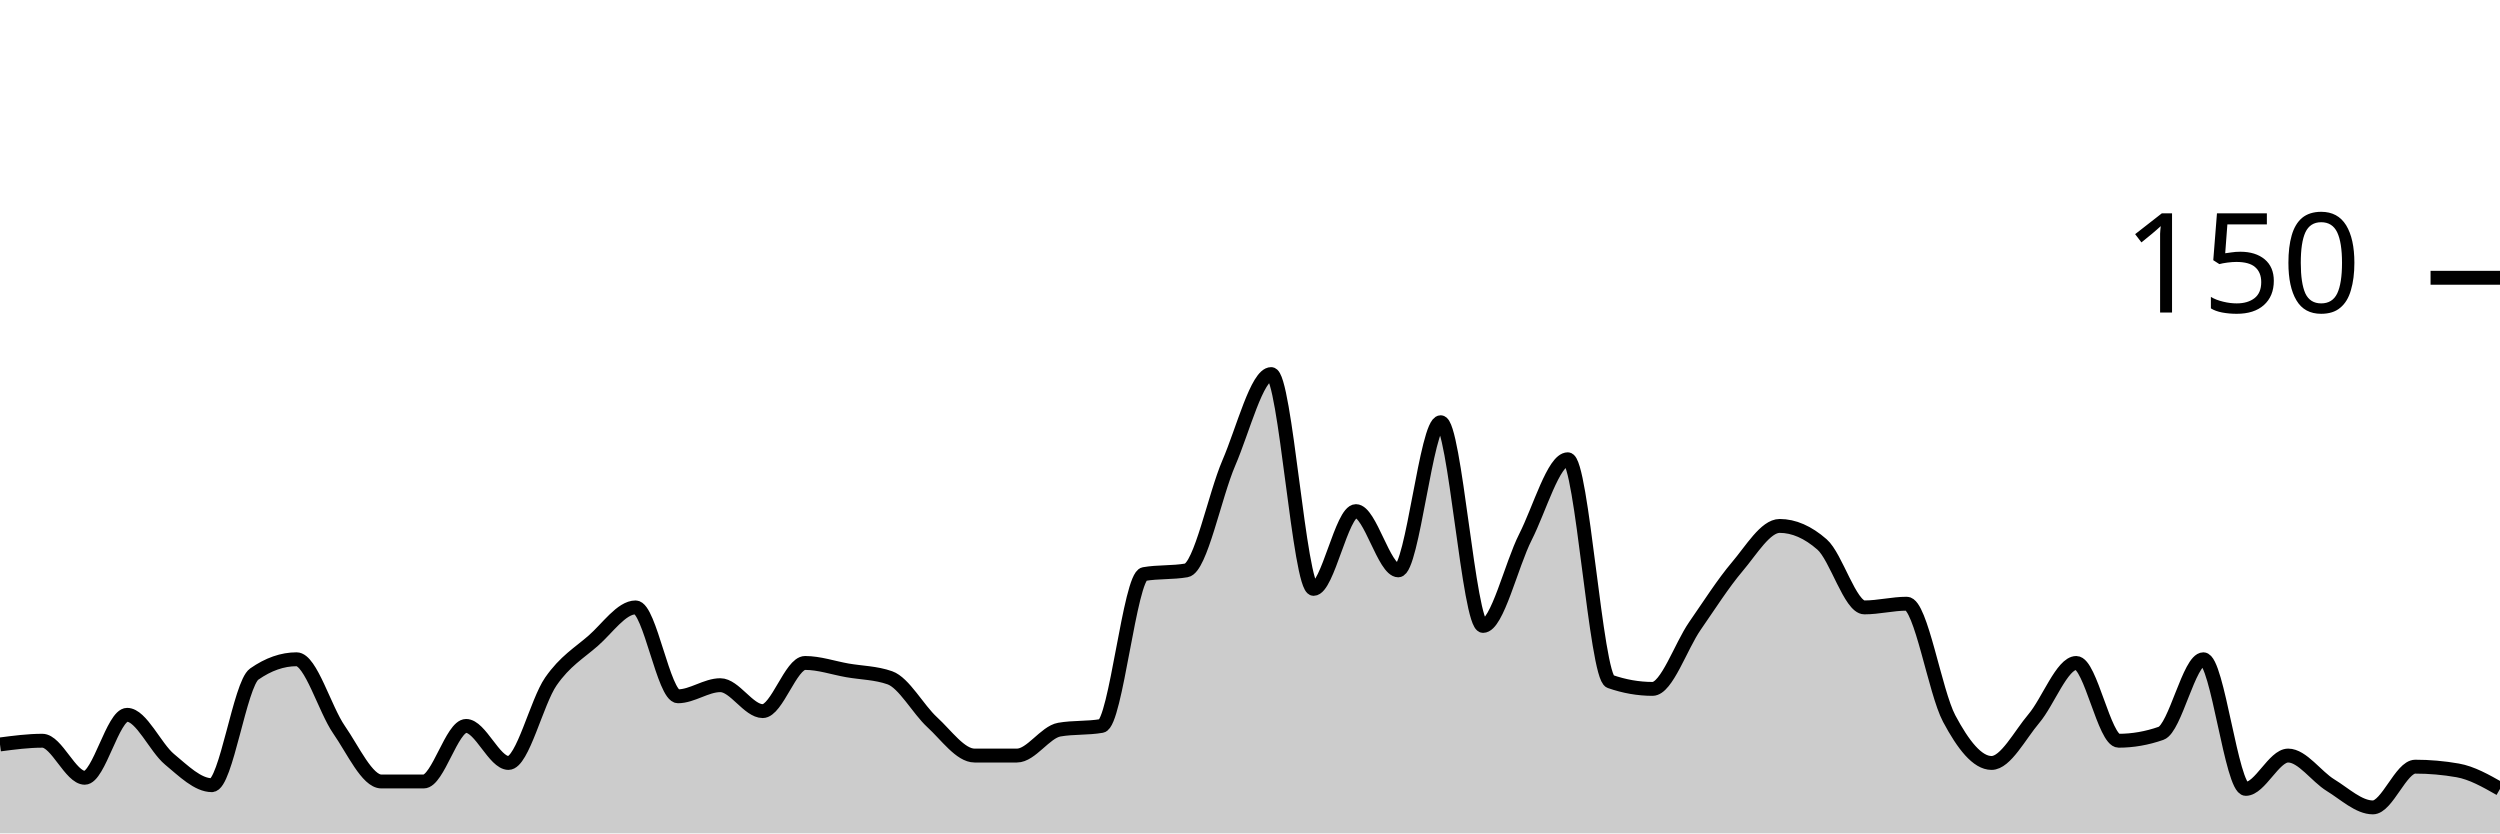
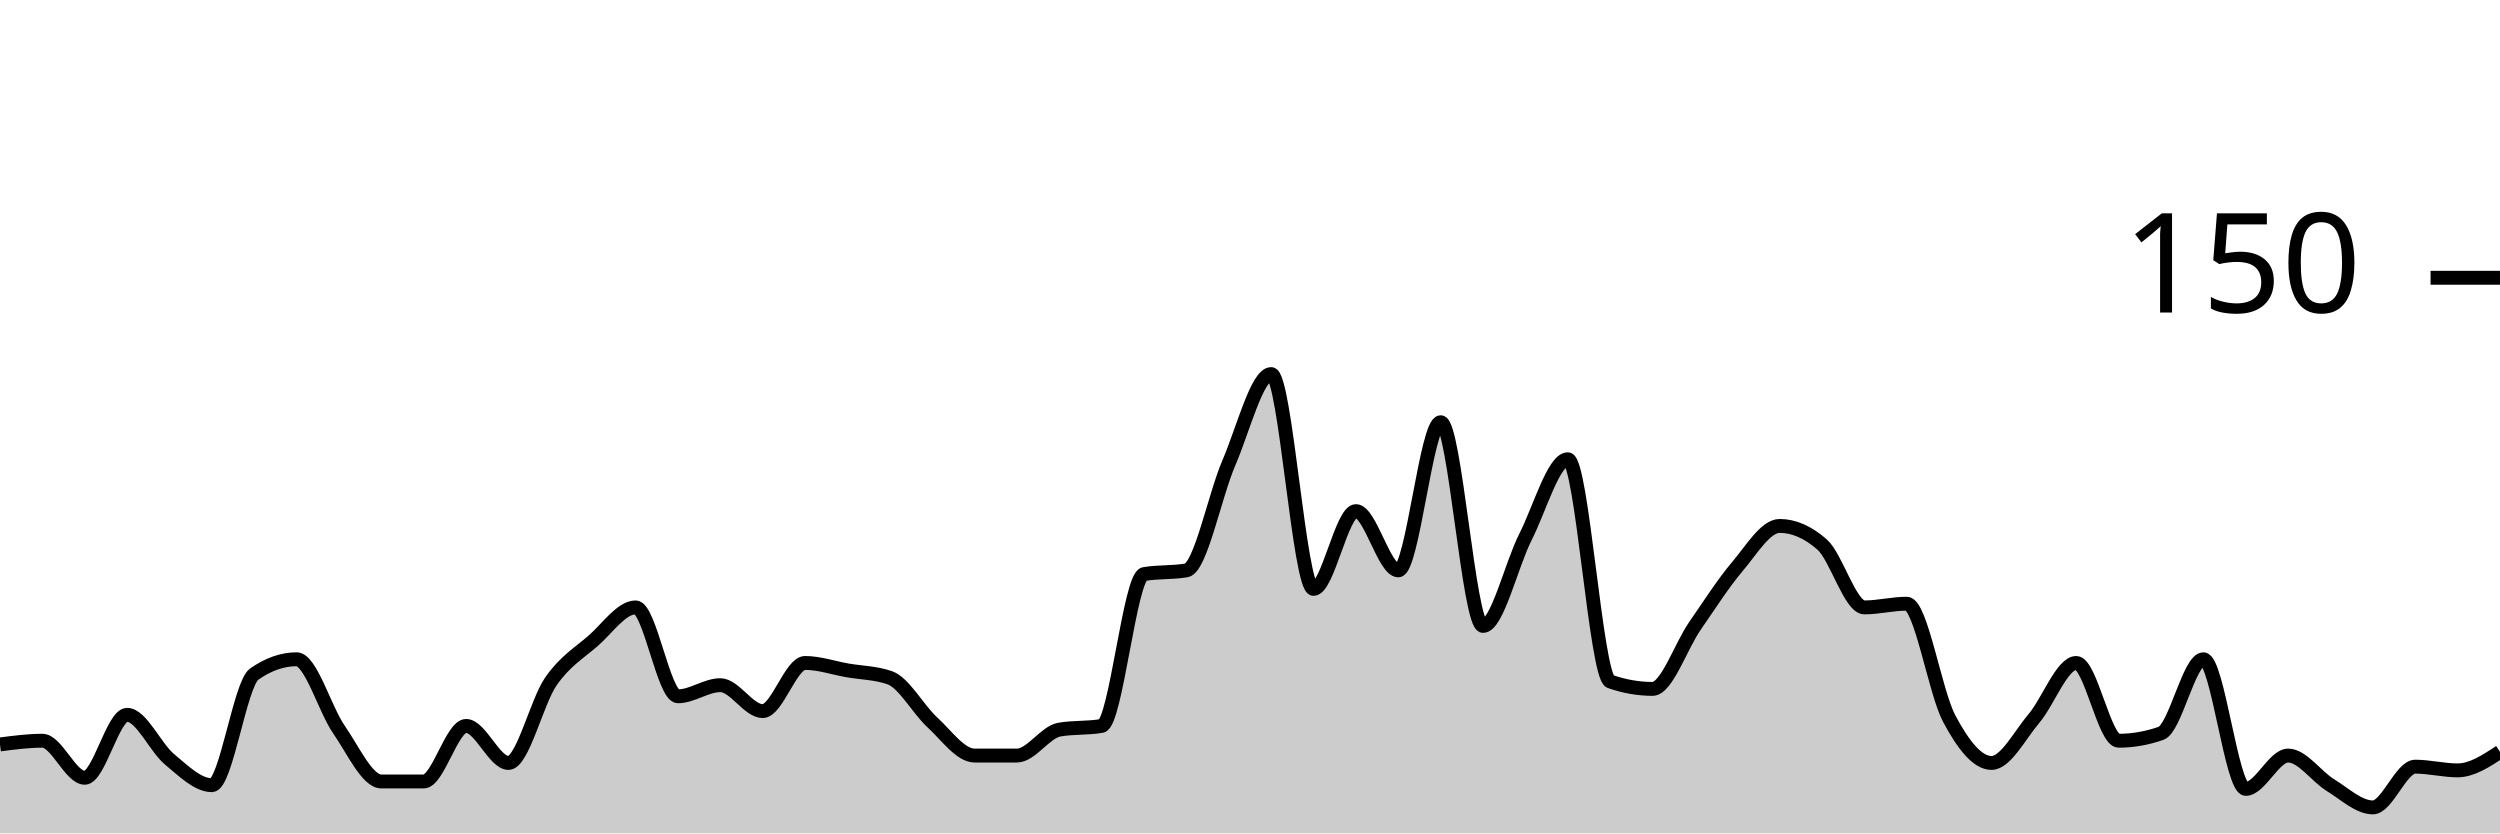
<svg xmlns="http://www.w3.org/2000/svg" viewBox="0 0 180 60">
  <g transform="translate(0,20)">
-     <path class="area" fill="rgba(0, 0, 0, 0.2)" d="M0,33.6C1.017,33.467,2.034,33.333,3.051,33.333C4.068,33.333,5.085,36,6.102,36C7.119,36,8.136,31.467,9.153,31.467C10.169,31.467,11.186,33.822,12.203,34.667C13.22,35.511,14.237,36.533,15.254,36.533C16.271,36.533,17.288,29.244,18.305,28.533C19.322,27.822,20.339,27.467,21.356,27.467C22.373,27.467,23.39,31.067,24.407,32.533C25.424,34,26.441,36.267,27.458,36.267C28.475,36.267,29.492,36.267,30.508,36.267C31.525,36.267,32.542,32.267,33.559,32.267C34.576,32.267,35.593,34.933,36.61,34.933C37.627,34.933,38.644,30.533,39.661,29.067C40.678,27.6,41.695,27.022,42.712,26.133C43.729,25.244,44.746,23.733,45.763,23.733C46.78,23.733,47.797,30.133,48.814,30.133C49.831,30.133,50.847,29.333,51.864,29.333C52.881,29.333,53.898,31.2,54.915,31.2C55.932,31.2,56.949,27.733,57.966,27.733C58.983,27.733,60,28.089,61.017,28.267C62.034,28.444,63.051,28.444,64.068,28.8C65.085,29.156,66.102,31.067,67.119,32C68.136,32.933,69.153,34.4,70.169,34.4C71.186,34.4,72.203,34.4,73.22,34.4C74.237,34.4,75.254,32.711,76.271,32.533C77.288,32.356,78.305,32.444,79.322,32.267C80.339,32.089,81.356,21.511,82.373,21.333C83.39,21.156,84.407,21.244,85.424,21.067C86.441,20.889,87.458,15.689,88.475,13.333C89.492,10.978,90.508,6.933,91.525,6.933C92.542,6.933,93.559,22.4,94.576,22.4C95.593,22.4,96.61,16.8,97.627,16.8C98.644,16.8,99.661,21.067,100.678,21.067C101.695,21.067,102.712,10.4,103.729,10.4C104.746,10.4,105.763,25.067,106.78,25.067C107.797,25.067,108.814,20.667,109.831,18.667C110.847,16.667,111.864,13.067,112.881,13.067C113.898,13.067,114.915,28.711,115.932,29.067C116.949,29.422,117.966,29.6,118.983,29.6C120,29.6,121.017,26.533,122.034,25.067C123.051,23.6,124.068,22,125.085,20.8C126.102,19.6,127.119,17.867,128.136,17.867C129.153,17.867,130.169,18.311,131.186,19.2C132.203,20.089,133.22,23.733,134.237,23.733C135.254,23.733,136.271,23.467,137.288,23.467C138.305,23.467,139.322,29.822,140.339,31.733C141.356,33.644,142.373,34.933,143.39,34.933C144.407,34.933,145.424,32.933,146.441,31.733C147.458,30.533,148.475,27.733,149.492,27.733C150.508,27.733,151.525,33.333,152.542,33.333C153.559,33.333,154.576,33.156,155.593,32.8C156.61,32.444,157.627,27.467,158.644,27.467C159.661,27.467,160.678,36.8,161.695,36.8C162.712,36.8,163.729,34.4,164.746,34.4C165.763,34.4,166.78,35.911,167.797,36.533C168.814,37.156,169.831,38.133,170.847,38.133C171.864,38.133,172.881,35.2,173.898,35.2C174.915,35.2,175.932,35.289,176.949,35.467C177.966,35.644,178.983,36.222,180,36.8L180,40C178.983,40,177.966,40,176.949,40C175.932,40,174.915,40,173.898,40C172.881,40,171.864,40,170.847,40C169.831,40,168.814,40,167.797,40C166.78,40,165.763,40,164.746,40C163.729,40,162.712,40,161.695,40C160.678,40,159.661,40,158.644,40C157.627,40,156.61,40,155.593,40C154.576,40,153.559,40,152.542,40C151.525,40,150.508,40,149.492,40C148.475,40,147.458,40,146.441,40C145.424,40,144.407,40,143.39,40C142.373,40,141.356,40,140.339,40C139.322,40,138.305,40,137.288,40C136.271,40,135.254,40,134.237,40C133.22,40,132.203,40,131.186,40C130.169,40,129.153,40,128.136,40C127.119,40,126.102,40,125.085,40C124.068,40,123.051,40,122.034,40C121.017,40,120,40,118.983,40C117.966,40,116.949,40,115.932,40C114.915,40,113.898,40,112.881,40C111.864,40,110.847,40,109.831,40C108.814,40,107.797,40,106.78,40C105.763,40,104.746,40,103.729,40C102.712,40,101.695,40,100.678,40C99.661,40,98.644,40,97.627,40C96.61,40,95.593,40,94.576,40C93.559,40,92.542,40,91.525,40C90.508,40,89.492,40,88.475,40C87.458,40,86.441,40,85.424,40C84.407,40,83.39,40,82.373,40C81.356,40,80.339,40,79.322,40C78.305,40,77.288,40,76.271,40C75.254,40,74.237,40,73.22,40C72.203,40,71.186,40,70.169,40C69.153,40,68.136,40,67.119,40C66.102,40,65.085,40,64.068,40C63.051,40,62.034,40,61.017,40C60,40,58.983,40,57.966,40C56.949,40,55.932,40,54.915,40C53.898,40,52.881,40,51.864,40C50.847,40,49.831,40,48.814,40C47.797,40,46.78,40,45.763,40C44.746,40,43.729,40,42.712,40C41.695,40,40.678,40,39.661,40C38.644,40,37.627,40,36.61,40C35.593,40,34.576,40,33.559,40C32.542,40,31.525,40,30.508,40C29.492,40,28.475,40,27.458,40C26.441,40,25.424,40,24.407,40C23.39,40,22.373,40,21.356,40C20.339,40,19.322,40,18.305,40C17.288,40,16.271,40,15.254,40C14.237,40,13.22,40,12.203,40C11.186,40,10.169,40,9.153,40C8.136,40,7.119,40,6.102,40C5.085,40,4.068,40,3.051,40C2.034,40,1.017,40,0,40Z" />
-     <path class="line" stroke="black" fill="none" d="M0,33.6C1.017,33.467,2.034,33.333,3.051,33.333C4.068,33.333,5.085,36,6.102,36C7.119,36,8.136,31.467,9.153,31.467C10.169,31.467,11.186,33.822,12.203,34.667C13.22,35.511,14.237,36.533,15.254,36.533C16.271,36.533,17.288,29.244,18.305,28.533C19.322,27.822,20.339,27.467,21.356,27.467C22.373,27.467,23.39,31.067,24.407,32.533C25.424,34,26.441,36.267,27.458,36.267C28.475,36.267,29.492,36.267,30.508,36.267C31.525,36.267,32.542,32.267,33.559,32.267C34.576,32.267,35.593,34.933,36.61,34.933C37.627,34.933,38.644,30.533,39.661,29.067C40.678,27.6,41.695,27.022,42.712,26.133C43.729,25.244,44.746,23.733,45.763,23.733C46.78,23.733,47.797,30.133,48.814,30.133C49.831,30.133,50.847,29.333,51.864,29.333C52.881,29.333,53.898,31.2,54.915,31.2C55.932,31.2,56.949,27.733,57.966,27.733C58.983,27.733,60,28.089,61.017,28.267C62.034,28.444,63.051,28.444,64.068,28.8C65.085,29.156,66.102,31.067,67.119,32C68.136,32.933,69.153,34.4,70.169,34.4C71.186,34.4,72.203,34.4,73.22,34.4C74.237,34.4,75.254,32.711,76.271,32.533C77.288,32.356,78.305,32.444,79.322,32.267C80.339,32.089,81.356,21.511,82.373,21.333C83.39,21.156,84.407,21.244,85.424,21.067C86.441,20.889,87.458,15.689,88.475,13.333C89.492,10.978,90.508,6.933,91.525,6.933C92.542,6.933,93.559,22.4,94.576,22.4C95.593,22.4,96.61,16.8,97.627,16.8C98.644,16.8,99.661,21.067,100.678,21.067C101.695,21.067,102.712,10.4,103.729,10.4C104.746,10.4,105.763,25.067,106.78,25.067C107.797,25.067,108.814,20.667,109.831,18.667C110.847,16.667,111.864,13.067,112.881,13.067C113.898,13.067,114.915,28.711,115.932,29.067C116.949,29.422,117.966,29.6,118.983,29.6C120,29.6,121.017,26.533,122.034,25.067C123.051,23.6,124.068,22,125.085,20.8C126.102,19.6,127.119,17.867,128.136,17.867C129.153,17.867,130.169,18.311,131.186,19.2C132.203,20.089,133.22,23.733,134.237,23.733C135.254,23.733,136.271,23.467,137.288,23.467C138.305,23.467,139.322,29.822,140.339,31.733C141.356,33.644,142.373,34.933,143.39,34.933C144.407,34.933,145.424,32.933,146.441,31.733C147.458,30.533,148.475,27.733,149.492,27.733C150.508,27.733,151.525,33.333,152.542,33.333C153.559,33.333,154.576,33.156,155.593,32.8C156.61,32.444,157.627,27.467,158.644,27.467C159.661,27.467,160.678,36.8,161.695,36.8C162.712,36.8,163.729,34.4,164.746,34.4C165.763,34.4,166.78,35.911,167.797,36.533C168.814,37.156,169.831,38.133,170.847,38.133C171.864,38.133,172.881,35.2,173.898,35.2C174.915,35.2,175.932,35.289,176.949,35.467C177.966,35.644,178.983,36.222,180,36.8" />
+     <path class="area" fill="rgba(0, 0, 0, 0.2)" d="M0,33.6C1.017,33.467,2.034,33.333,3.051,33.333C4.068,33.333,5.085,36,6.102,36C7.119,36,8.136,31.467,9.153,31.467C10.169,31.467,11.186,33.822,12.203,34.667C13.22,35.511,14.237,36.533,15.254,36.533C16.271,36.533,17.288,29.244,18.305,28.533C19.322,27.822,20.339,27.467,21.356,27.467C22.373,27.467,23.39,31.067,24.407,32.533C25.424,34,26.441,36.267,27.458,36.267C28.475,36.267,29.492,36.267,30.508,36.267C31.525,36.267,32.542,32.267,33.559,32.267C34.576,32.267,35.593,34.933,36.61,34.933C37.627,34.933,38.644,30.533,39.661,29.067C40.678,27.6,41.695,27.022,42.712,26.133C43.729,25.244,44.746,23.733,45.763,23.733C46.78,23.733,47.797,30.133,48.814,30.133C49.831,30.133,50.847,29.333,51.864,29.333C52.881,29.333,53.898,31.2,54.915,31.2C55.932,31.2,56.949,27.733,57.966,27.733C58.983,27.733,60,28.089,61.017,28.267C62.034,28.444,63.051,28.444,64.068,28.8C65.085,29.156,66.102,31.067,67.119,32C68.136,32.933,69.153,34.4,70.169,34.4C71.186,34.4,72.203,34.4,73.22,34.4C74.237,34.4,75.254,32.711,76.271,32.533C77.288,32.356,78.305,32.444,79.322,32.267C80.339,32.089,81.356,21.511,82.373,21.333C83.39,21.156,84.407,21.244,85.424,21.067C86.441,20.889,87.458,15.689,88.475,13.333C89.492,10.978,90.508,6.933,91.525,6.933C92.542,6.933,93.559,22.4,94.576,22.4C95.593,22.4,96.61,16.8,97.627,16.8C98.644,16.8,99.661,21.067,100.678,21.067C101.695,21.067,102.712,10.4,103.729,10.4C104.746,10.4,105.763,25.067,106.78,25.067C107.797,25.067,108.814,20.667,109.831,18.667C110.847,16.667,111.864,13.067,112.881,13.067C113.898,13.067,114.915,28.711,115.932,29.067C116.949,29.422,117.966,29.6,118.983,29.6C120,29.6,121.017,26.533,122.034,25.067C123.051,23.6,124.068,22,125.085,20.8C126.102,19.6,127.119,17.867,128.136,17.867C129.153,17.867,130.169,18.311,131.186,19.2C132.203,20.089,133.22,23.733,134.237,23.733C135.254,23.733,136.271,23.467,137.288,23.467C138.305,23.467,139.322,29.822,140.339,31.733C141.356,33.644,142.373,34.933,143.39,34.933C144.407,34.933,145.424,32.933,146.441,31.733C147.458,30.533,148.475,27.733,149.492,27.733C150.508,27.733,151.525,33.333,152.542,33.333C153.559,33.333,154.576,33.156,155.593,32.8C156.61,32.444,157.627,27.467,158.644,27.467C159.661,27.467,160.678,36.8,161.695,36.8C162.712,36.8,163.729,34.4,164.746,34.4C165.763,34.4,166.78,35.911,167.797,36.533C168.814,37.156,169.831,38.133,170.847,38.133C171.864,38.133,172.881,35.2,173.898,35.2C174.915,35.2,175.932,35.467,176.949,35.467C177.966,35.467,178.983,34.8,180,34.133L180,40C178.983,40,177.966,40,176.949,40C175.932,40,174.915,40,173.898,40C172.881,40,171.864,40,170.847,40C169.831,40,168.814,40,167.797,40C166.78,40,165.763,40,164.746,40C163.729,40,162.712,40,161.695,40C160.678,40,159.661,40,158.644,40C157.627,40,156.61,40,155.593,40C154.576,40,153.559,40,152.542,40C151.525,40,150.508,40,149.492,40C148.475,40,147.458,40,146.441,40C145.424,40,144.407,40,143.39,40C142.373,40,141.356,40,140.339,40C139.322,40,138.305,40,137.288,40C136.271,40,135.254,40,134.237,40C133.22,40,132.203,40,131.186,40C130.169,40,129.153,40,128.136,40C127.119,40,126.102,40,125.085,40C124.068,40,123.051,40,122.034,40C121.017,40,120,40,118.983,40C117.966,40,116.949,40,115.932,40C114.915,40,113.898,40,112.881,40C111.864,40,110.847,40,109.831,40C108.814,40,107.797,40,106.78,40C105.763,40,104.746,40,103.729,40C102.712,40,101.695,40,100.678,40C99.661,40,98.644,40,97.627,40C96.61,40,95.593,40,94.576,40C93.559,40,92.542,40,91.525,40C90.508,40,89.492,40,88.475,40C87.458,40,86.441,40,85.424,40C84.407,40,83.39,40,82.373,40C81.356,40,80.339,40,79.322,40C78.305,40,77.288,40,76.271,40C75.254,40,74.237,40,73.22,40C72.203,40,71.186,40,70.169,40C69.153,40,68.136,40,67.119,40C66.102,40,65.085,40,64.068,40C63.051,40,62.034,40,61.017,40C60,40,58.983,40,57.966,40C56.949,40,55.932,40,54.915,40C53.898,40,52.881,40,51.864,40C50.847,40,49.831,40,48.814,40C47.797,40,46.78,40,45.763,40C44.746,40,43.729,40,42.712,40C41.695,40,40.678,40,39.661,40C38.644,40,37.627,40,36.61,40C35.593,40,34.576,40,33.559,40C32.542,40,31.525,40,30.508,40C29.492,40,28.475,40,27.458,40C26.441,40,25.424,40,24.407,40C23.39,40,22.373,40,21.356,40C20.339,40,19.322,40,18.305,40C17.288,40,16.271,40,15.254,40C14.237,40,13.22,40,12.203,40C11.186,40,10.169,40,9.153,40C8.136,40,7.119,40,6.102,40C5.085,40,4.068,40,3.051,40C2.034,40,1.017,40,0,40Z" />
+     <path class="line" stroke="black" fill="none" d="M0,33.6C1.017,33.467,2.034,33.333,3.051,33.333C4.068,33.333,5.085,36,6.102,36C7.119,36,8.136,31.467,9.153,31.467C10.169,31.467,11.186,33.822,12.203,34.667C13.22,35.511,14.237,36.533,15.254,36.533C16.271,36.533,17.288,29.244,18.305,28.533C19.322,27.822,20.339,27.467,21.356,27.467C22.373,27.467,23.39,31.067,24.407,32.533C25.424,34,26.441,36.267,27.458,36.267C28.475,36.267,29.492,36.267,30.508,36.267C31.525,36.267,32.542,32.267,33.559,32.267C34.576,32.267,35.593,34.933,36.61,34.933C37.627,34.933,38.644,30.533,39.661,29.067C40.678,27.6,41.695,27.022,42.712,26.133C43.729,25.244,44.746,23.733,45.763,23.733C46.78,23.733,47.797,30.133,48.814,30.133C49.831,30.133,50.847,29.333,51.864,29.333C52.881,29.333,53.898,31.2,54.915,31.2C55.932,31.2,56.949,27.733,57.966,27.733C58.983,27.733,60,28.089,61.017,28.267C62.034,28.444,63.051,28.444,64.068,28.8C65.085,29.156,66.102,31.067,67.119,32C68.136,32.933,69.153,34.4,70.169,34.4C71.186,34.4,72.203,34.4,73.22,34.4C74.237,34.4,75.254,32.711,76.271,32.533C77.288,32.356,78.305,32.444,79.322,32.267C80.339,32.089,81.356,21.511,82.373,21.333C83.39,21.156,84.407,21.244,85.424,21.067C86.441,20.889,87.458,15.689,88.475,13.333C89.492,10.978,90.508,6.933,91.525,6.933C92.542,6.933,93.559,22.4,94.576,22.4C95.593,22.4,96.61,16.8,97.627,16.8C98.644,16.8,99.661,21.067,100.678,21.067C101.695,21.067,102.712,10.4,103.729,10.4C104.746,10.4,105.763,25.067,106.78,25.067C107.797,25.067,108.814,20.667,109.831,18.667C110.847,16.667,111.864,13.067,112.881,13.067C113.898,13.067,114.915,28.711,115.932,29.067C116.949,29.422,117.966,29.6,118.983,29.6C120,29.6,121.017,26.533,122.034,25.067C123.051,23.6,124.068,22,125.085,20.8C126.102,19.6,127.119,17.867,128.136,17.867C129.153,17.867,130.169,18.311,131.186,19.2C132.203,20.089,133.22,23.733,134.237,23.733C135.254,23.733,136.271,23.467,137.288,23.467C138.305,23.467,139.322,29.822,140.339,31.733C141.356,33.644,142.373,34.933,143.39,34.933C144.407,34.933,145.424,32.933,146.441,31.733C147.458,30.533,148.475,27.733,149.492,27.733C150.508,27.733,151.525,33.333,152.542,33.333C153.559,33.333,154.576,33.156,155.593,32.8C156.61,32.444,157.627,27.467,158.644,27.467C159.661,27.467,160.678,36.8,161.695,36.8C162.712,36.8,163.729,34.4,164.746,34.4C165.763,34.4,166.78,35.911,167.797,36.533C168.814,37.156,169.831,38.133,170.847,38.133C171.864,38.133,172.881,35.2,173.898,35.2C174.915,35.2,175.932,35.467,176.949,35.467C177.966,35.467,178.983,34.8,180,34.133" />
    <path class="axis-ceiling" stroke-width="1" stroke="black" fill="none" d="M175,0L180,0" />
    <text class="axis-ceiling-label" font-family="sans-serif" text-anchor="end" font-size="10px" x="170" y="2.5">150</text>
  </g>
</svg>
